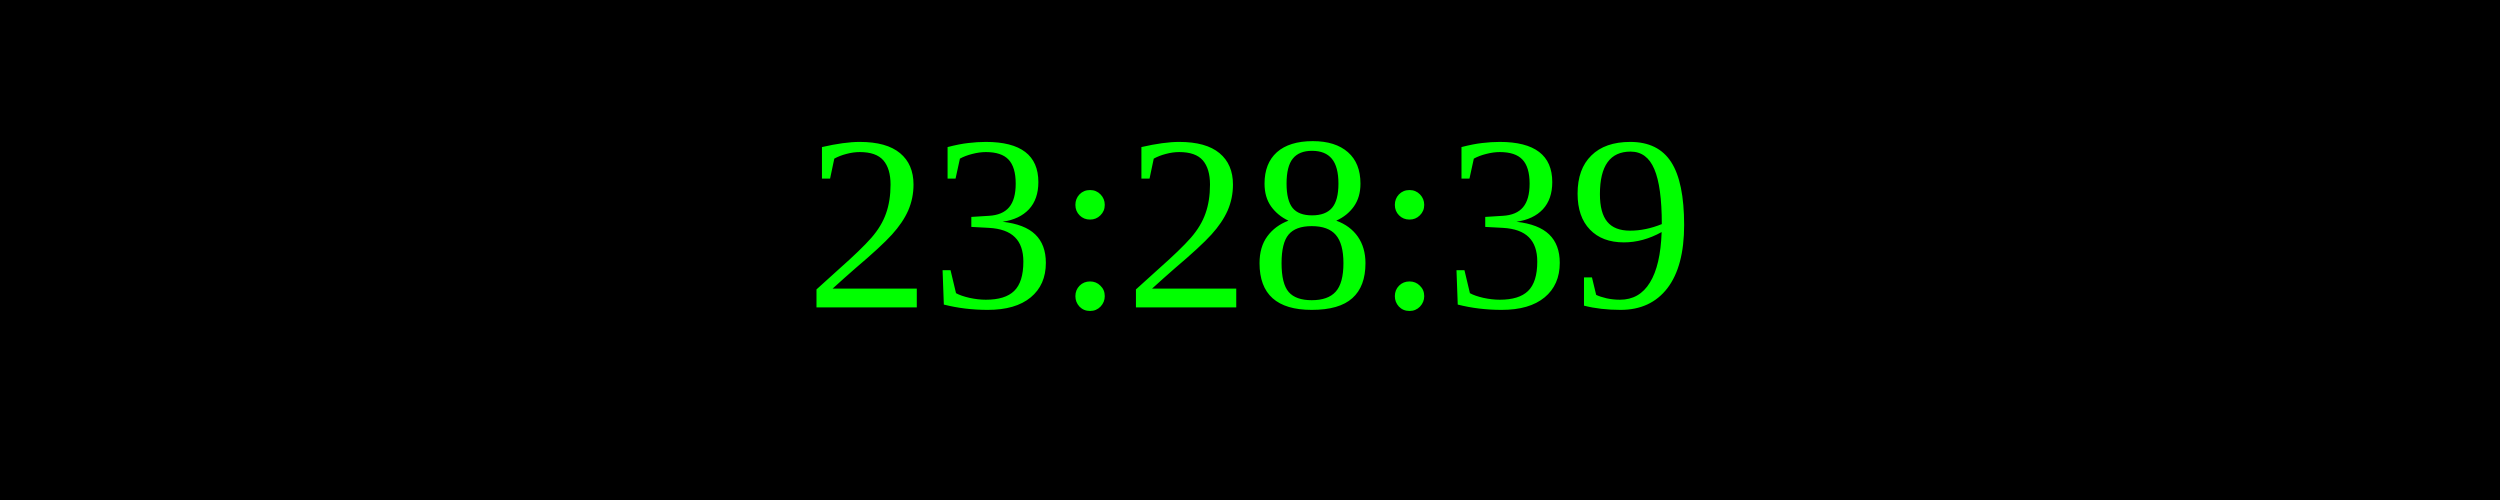
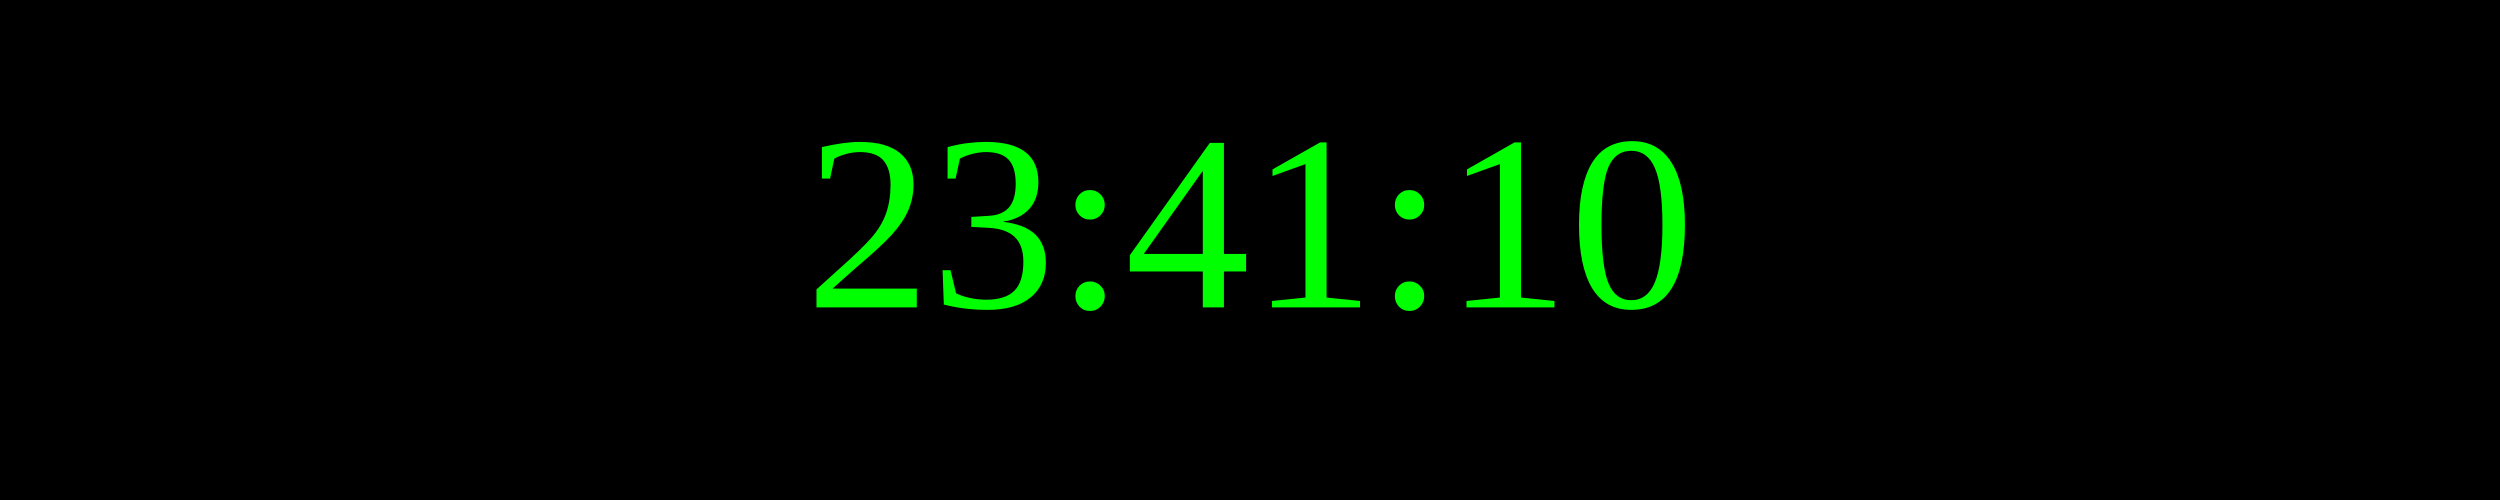
<svg xmlns="http://www.w3.org/2000/svg" width="250" height="50">
  <rect width="100%" height="100%" fill="black" />
  <text x="50%" y="50%" font-size="25" fill="lime" text-anchor="middle" dominant-baseline="middle">
- 23:28:39
+ 23:41:10
</text>
</svg>
